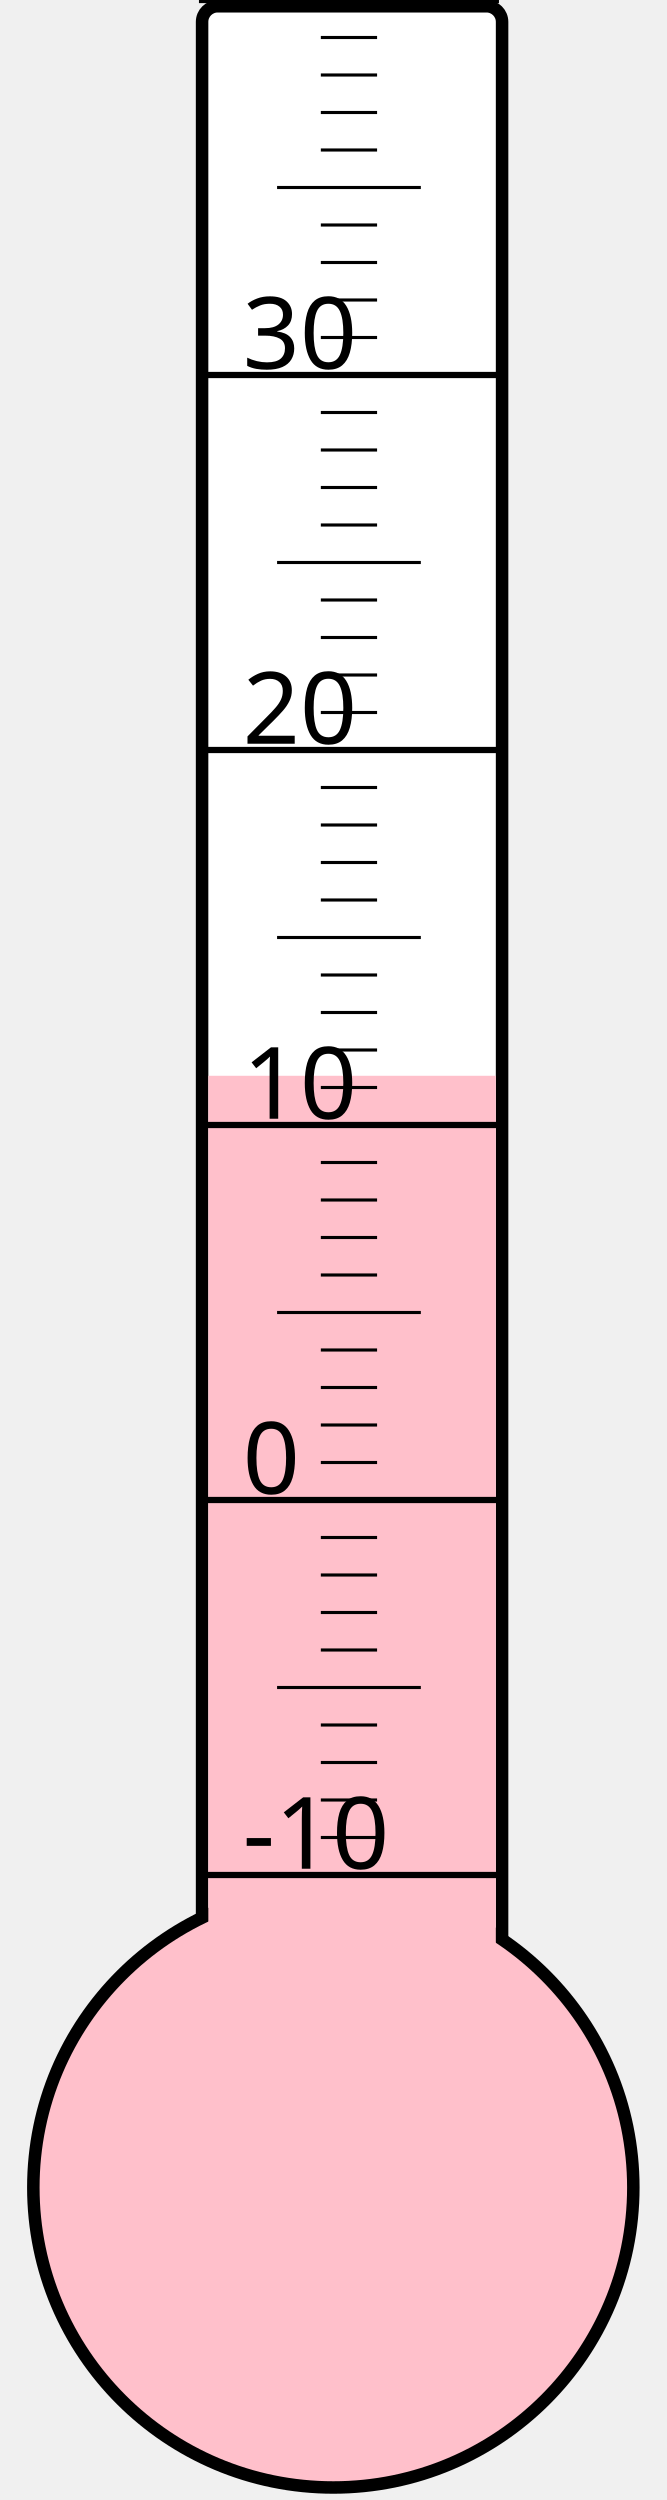
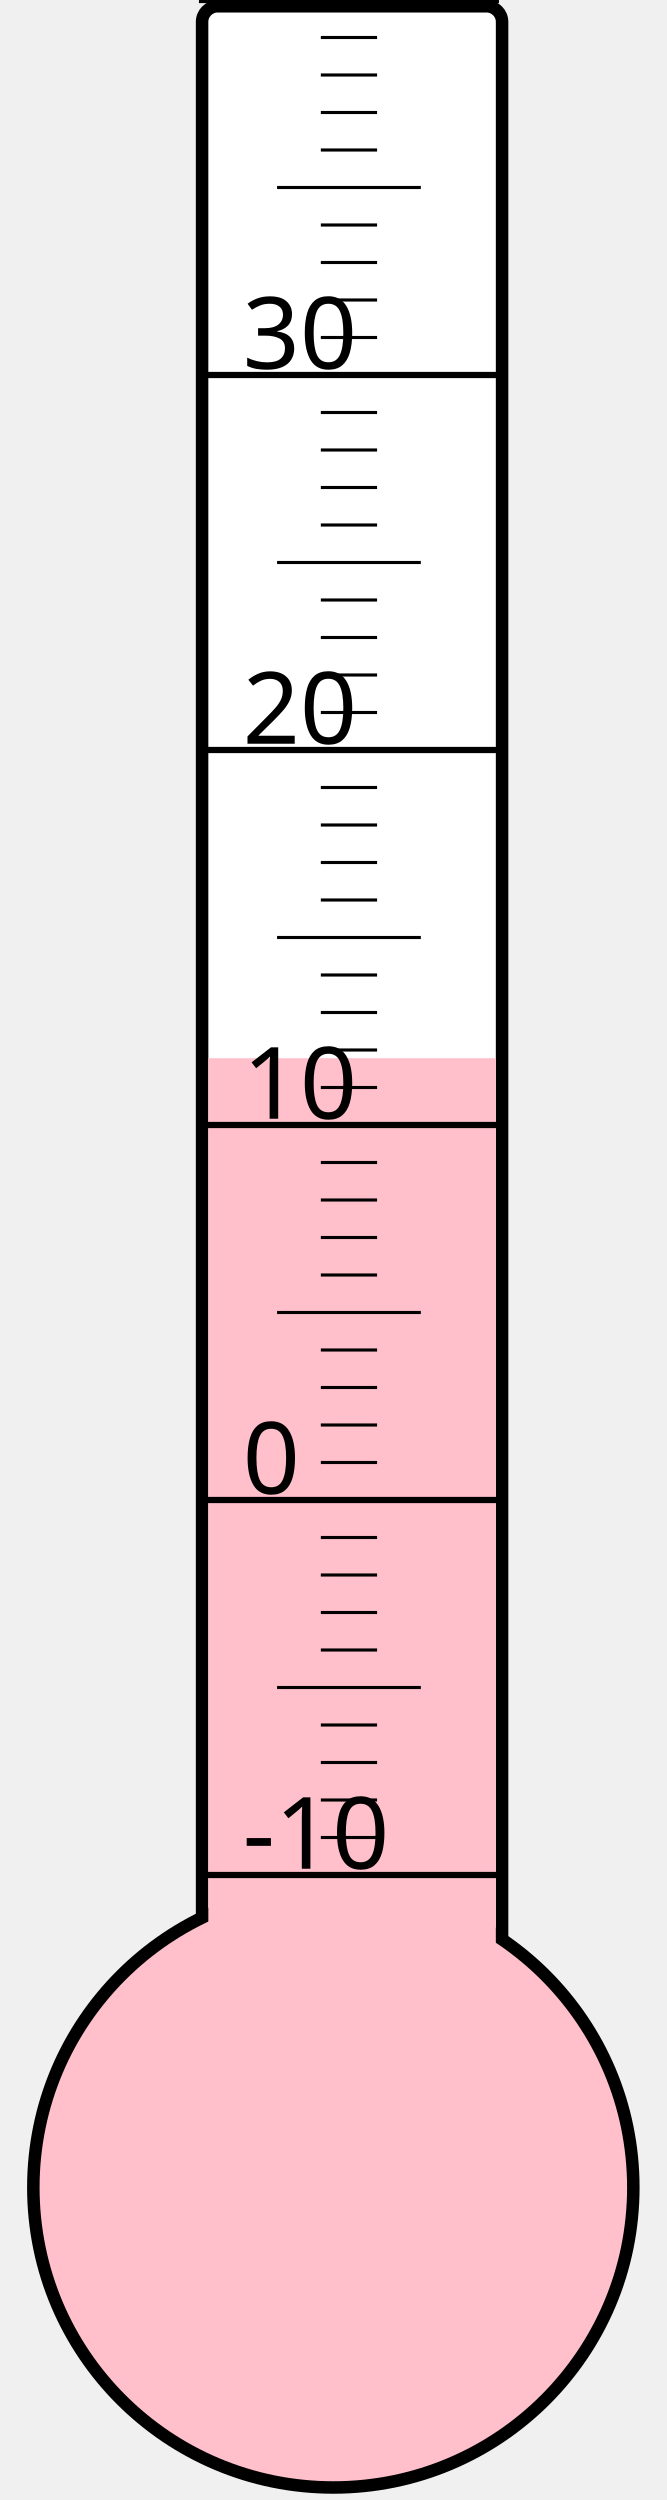
<svg xmlns="http://www.w3.org/2000/svg" width="40px" height="150px" viewBox="0 0 200 800">
  <rect width="200" height="800" x="0" y="0" style="fill: #ffffeb; fill-opacity: 0;" />
  <rect width="96" height="680" x="58" y="2" rx="5" ry="5" style="fill: white; fill-opacity: 1; stroke: black; stroke-width: 4;" />
  <circle cx="100" cy="700" r="96" style="fill: pink; stroke: black; stroke-width: 4;" />
-   <rect width="92" height="355.75" x="60" y="344.25" style="fill: pink; fill-opacity: 1; stroke-width: 0;" />
+   <rect width="92" height="361.375" x="60" y="338.625" style="fill: pink; fill-opacity: 1; stroke-width: 0;" />
  <text x="71" y="598" style="font-family: sans-serif; font-size: 24pt;">-10</text>
  <text x="71" y="478" style="font-family: sans-serif; font-size: 24pt;">0</text>
  <text x="71" y="358" style="font-family: sans-serif; font-size: 24pt;">10</text>
  <text x="71" y="238" style="font-family: sans-serif; font-size: 24pt;">20</text>
  <text x="71" y="118" style="font-family: sans-serif; font-size: 24pt;">30</text>
  <g style="stroke: black;">
    <line x1="57" y1="600" x2="153" y2="600" style="stroke-width: 2;" />
    <line x1="96" y1="588" x2="114" y2="588" style="stroke-width: 1;" />
    <line x1="96" y1="576" x2="114" y2="576" style="stroke-width: 1;" />
    <line x1="96" y1="564" x2="114" y2="564" style="stroke-width: 1;" />
    <line x1="96" y1="552" x2="114" y2="552" style="stroke-width: 1;" />
    <line x1="82" y1="540" x2="128" y2="540" style="stroke-width: 1;" />
    <line x1="96" y1="528" x2="114" y2="528" style="stroke-width: 1;" />
    <line x1="96" y1="516" x2="114" y2="516" style="stroke-width: 1;" />
    <line x1="96" y1="504" x2="114" y2="504" style="stroke-width: 1;" />
    <line x1="96" y1="492" x2="114" y2="492" style="stroke-width: 1;" />
    <line x1="57" y1="480" x2="153" y2="480" style="stroke-width: 2;" />
    <line x1="96" y1="468" x2="114" y2="468" style="stroke-width: 1;" />
    <line x1="96" y1="456" x2="114" y2="456" style="stroke-width: 1;" />
    <line x1="96" y1="444" x2="114" y2="444" style="stroke-width: 1;" />
    <line x1="96" y1="432" x2="114" y2="432" style="stroke-width: 1;" />
    <line x1="82" y1="420" x2="128" y2="420" style="stroke-width: 1;" />
    <line x1="96" y1="408" x2="114" y2="408" style="stroke-width: 1;" />
    <line x1="96" y1="396" x2="114" y2="396" style="stroke-width: 1;" />
    <line x1="96" y1="384" x2="114" y2="384" style="stroke-width: 1;" />
    <line x1="96" y1="372" x2="114" y2="372" style="stroke-width: 1;" />
    <line x1="57" y1="360" x2="153" y2="360" style="stroke-width: 2;" />
    <line x1="96" y1="348" x2="114" y2="348" style="stroke-width: 1;" />
    <line x1="96" y1="336" x2="114" y2="336" style="stroke-width: 1;" />
    <line x1="96" y1="324" x2="114" y2="324" style="stroke-width: 1;" />
    <line x1="96" y1="312" x2="114" y2="312" style="stroke-width: 1;" />
    <line x1="82" y1="300" x2="128" y2="300" style="stroke-width: 1;" />
    <line x1="96" y1="288" x2="114" y2="288" style="stroke-width: 1;" />
    <line x1="96" y1="276" x2="114" y2="276" style="stroke-width: 1;" />
    <line x1="96" y1="264" x2="114" y2="264" style="stroke-width: 1;" />
    <line x1="96" y1="252" x2="114" y2="252" style="stroke-width: 1;" />
    <line x1="57" y1="240" x2="153" y2="240" style="stroke-width: 2;" />
    <line x1="96" y1="228" x2="114" y2="228" style="stroke-width: 1;" />
    <line x1="96" y1="216" x2="114" y2="216" style="stroke-width: 1;" />
    <line x1="96" y1="204" x2="114" y2="204" style="stroke-width: 1;" />
    <line x1="96" y1="192" x2="114" y2="192" style="stroke-width: 1;" />
    <line x1="82" y1="180" x2="128" y2="180" style="stroke-width: 1;" />
    <line x1="96" y1="168" x2="114" y2="168" style="stroke-width: 1;" />
    <line x1="96" y1="156" x2="114" y2="156" style="stroke-width: 1;" />
    <line x1="96" y1="144" x2="114" y2="144" style="stroke-width: 1;" />
    <line x1="96" y1="132" x2="114" y2="132" style="stroke-width: 1;" />
    <line x1="57" y1="120" x2="153" y2="120" style="stroke-width: 2;" />
    <line x1="96" y1="108" x2="114" y2="108" style="stroke-width: 1;" />
    <line x1="96" y1="96" x2="114" y2="96" style="stroke-width: 1;" />
    <line x1="96" y1="84" x2="114" y2="84" style="stroke-width: 1;" />
    <line x1="96" y1="72" x2="114" y2="72" style="stroke-width: 1;" />
    <line x1="82" y1="60" x2="128" y2="60" style="stroke-width: 1;" />
    <line x1="96" y1="48" x2="114" y2="48" style="stroke-width: 1;" />
    <line x1="96" y1="36" x2="114" y2="36" style="stroke-width: 1;" />
    <line x1="96" y1="24" x2="114" y2="24" style="stroke-width: 1;" />
    <line x1="96" y1="12" x2="114" y2="12" style="stroke-width: 1;" />
    <line x1="57" y1="0" x2="153" y2="0" style="stroke-width: 2;" />
  </g>
</svg>
